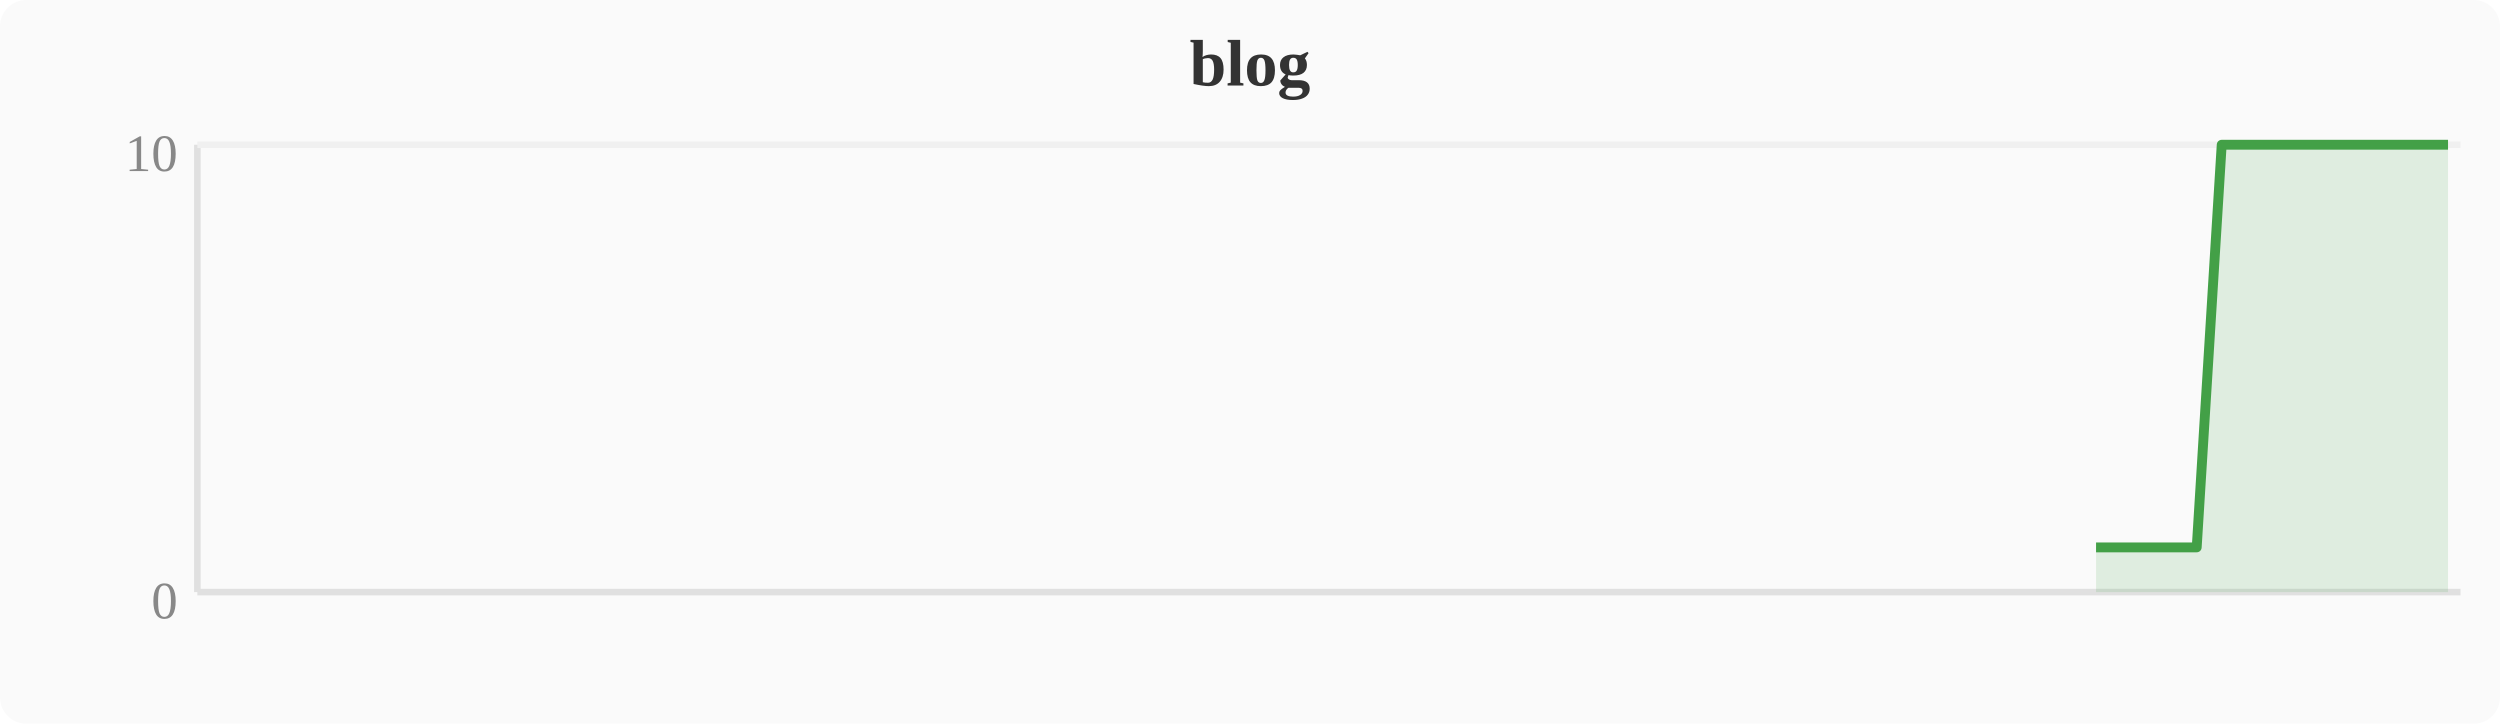
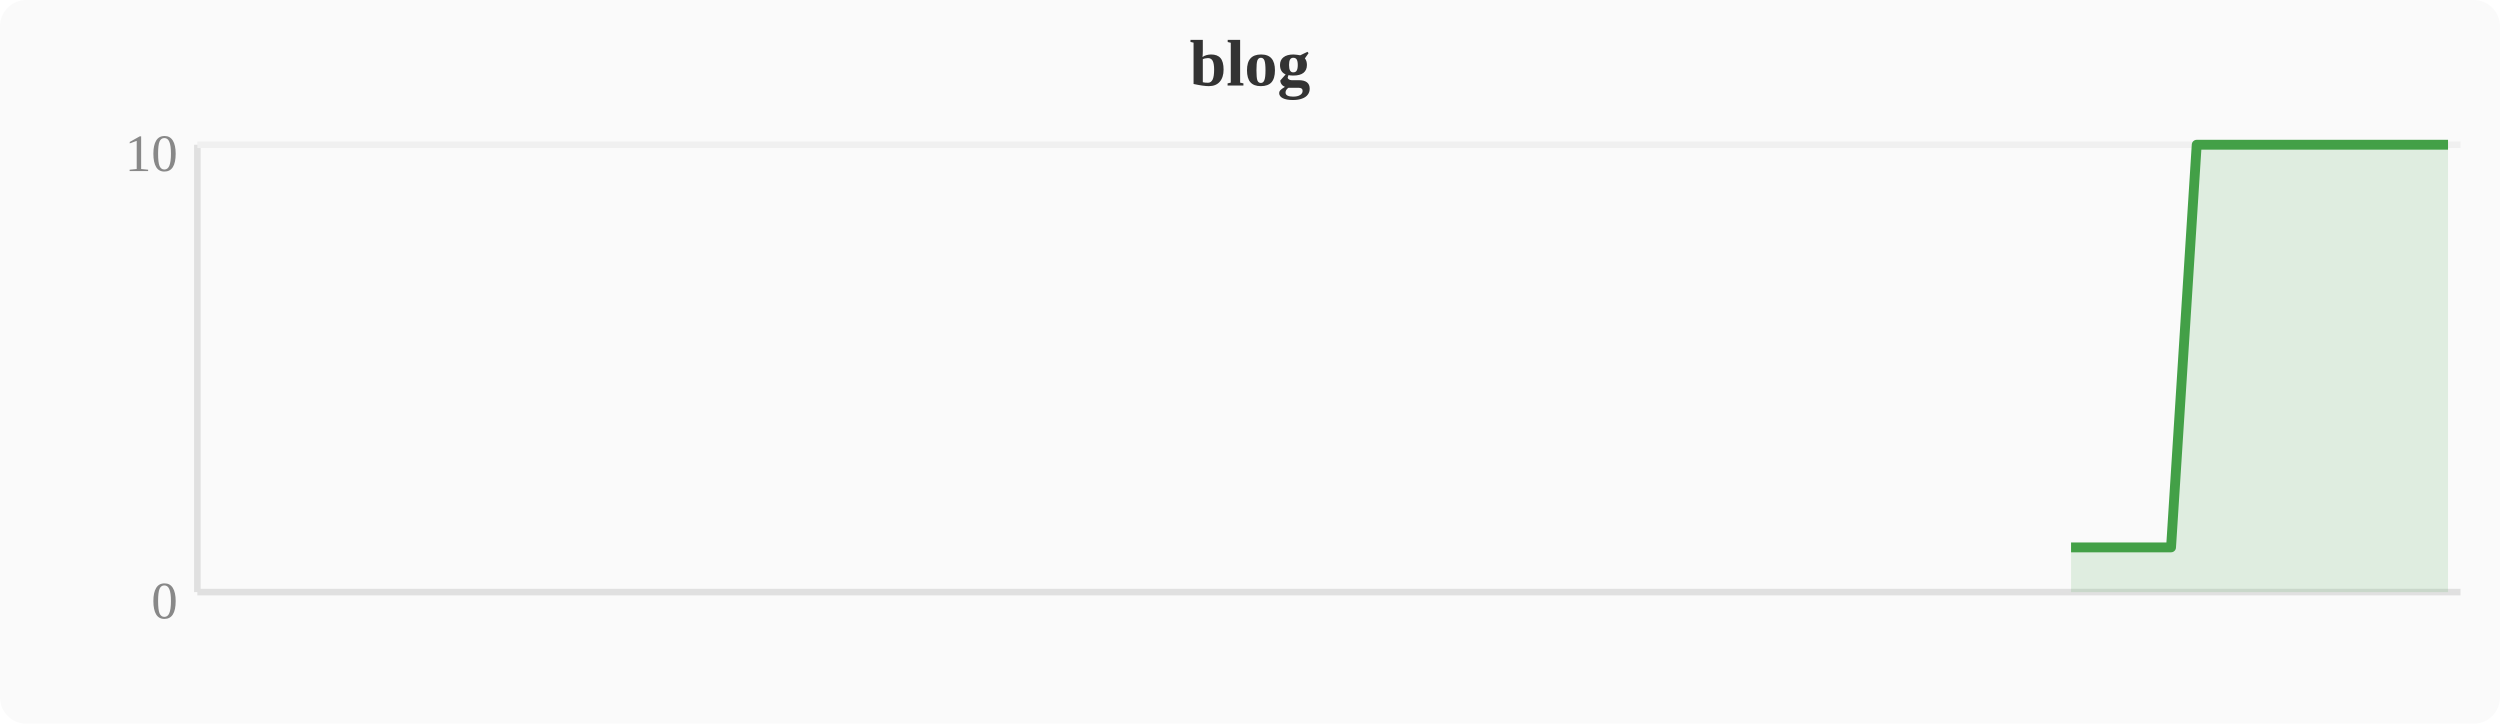
<svg xmlns="http://www.w3.org/2000/svg" width="380" height="110" viewBox="0 0 380 110">
  <rect width="380" height="110" fill="#fafafa" rx="4" />
  <text x="190" y="13" text-anchor="middle" font-size="10" font-weight="bold" fill="#333">blog</text>
  <line x1="30" y1="22" x2="30" y2="90" stroke="#e0e0e0" stroke-width="1" />
  <line x1="30" y1="90" x2="374" y2="90" stroke="#e0e0e0" stroke-width="1" />
  <line x1="30" y1="22" x2="374" y2="22" stroke="#f0f0f0" stroke-width="1" />
  <text x="27" y="94" text-anchor="end" font-size="8" fill="#888">0</text>
  <text x="27" y="26" text-anchor="end" font-size="8" fill="#888">10</text>
-   <polygon points="318.6,83.2 322.4,83.2 326.2,83.2 330.0,83.2 333.9,83.2 337.7,22.0 341.5,22.0 345.3,22.0 349.2,22.0 353.0,22.0 356.8,22.0 360.6,22.0 364.4,22.0 368.3,22.0 372.1,22.0 372.1,90 318.6,90" fill="#43a047" opacity="0.15" />
-   <polyline points="318.6,83.2 322.4,83.2 326.2,83.2 330.0,83.2 333.9,83.2 337.7,22.0 341.5,22.0 345.3,22.0 349.2,22.0 353.0,22.0 356.8,22.0 360.6,22.0 364.4,22.0 368.3,22.0 372.1,22.0" fill="none" stroke="#43a047" stroke-width="1.5" stroke-linejoin="round" />
+   <polygon points="314.8,83.2 318.6,83.2 322.4,83.2 326.2,83.2 330.0,83.2 333.9,22.0 337.7,22.0 341.5,22.0 345.3,22.0 349.2,22.0 353.0,22.0 356.8,22.0 360.6,22.0 364.4,22.0 368.3,22.0 372.1,22.0 372.1,90 314.8,90" fill="#43a047" opacity="0.15" />
+   <polyline points="314.8,83.2 318.6,83.2 322.4,83.2 326.2,83.2 330.0,83.2 333.9,22.0 337.7,22.0 341.5,22.0 345.3,22.0 349.2,22.0 353.0,22.0 356.8,22.0 360.6,22.0 364.4,22.0 368.3,22.0 372.1,22.0" fill="none" stroke="#43a047" stroke-width="1.5" stroke-linejoin="round" />
</svg>
